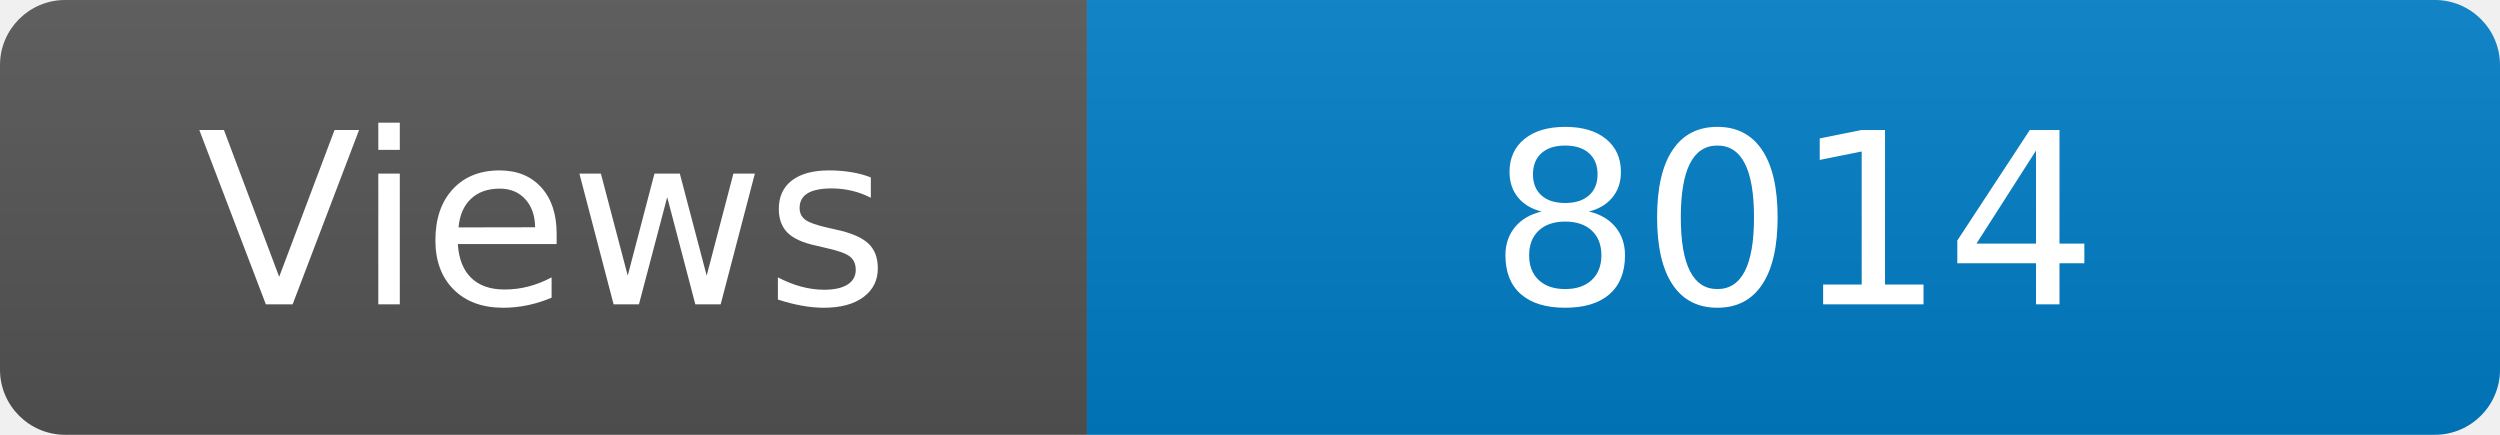
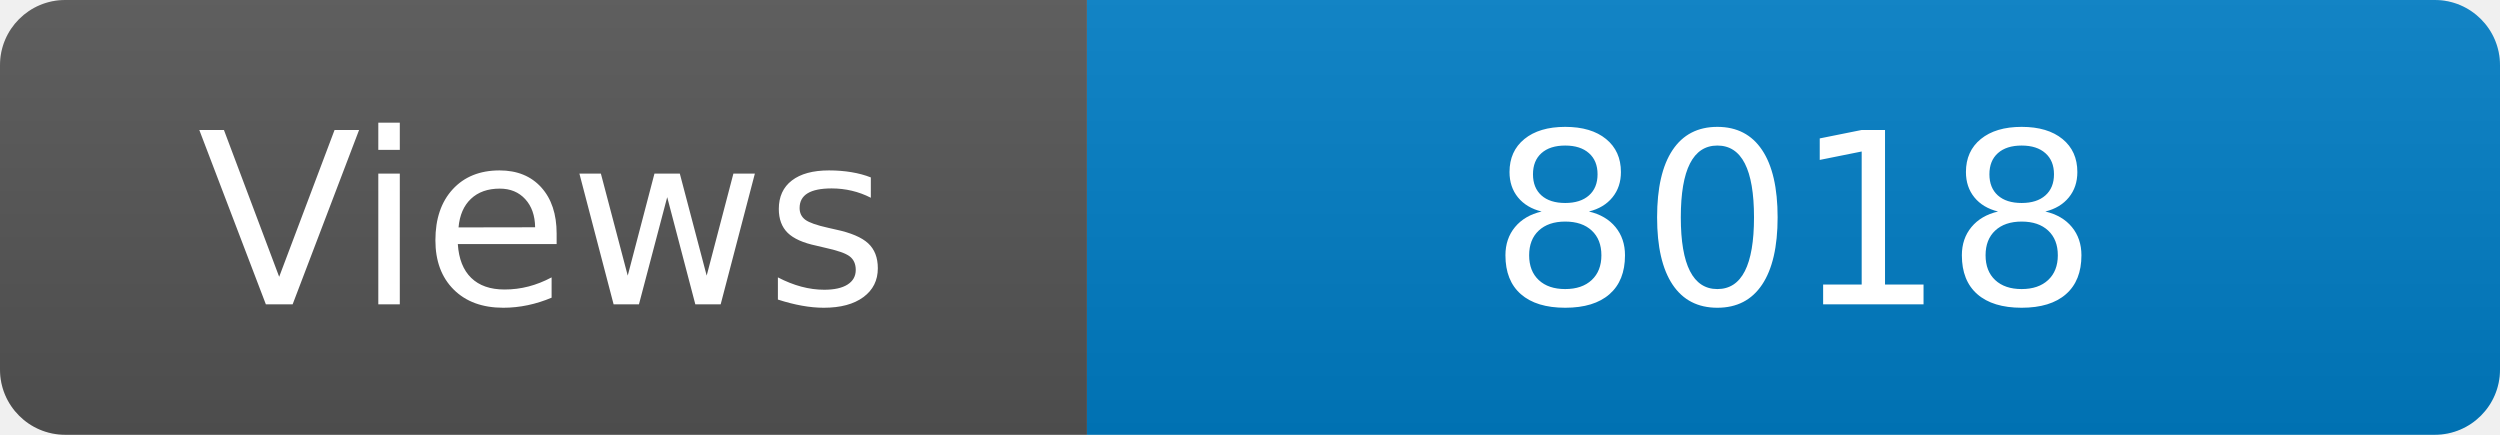
<svg xmlns="http://www.w3.org/2000/svg" width="115" height="20" role="img" aria-label="Maintained?: yes">
  <linearGradient id="s" x2="0" y2="100%">
    <stop offset="0" stop-color="#bbb" stop-opacity=".1" />
    <stop offset="1" stop-opacity=".1" />
  </linearGradient>
  <clipPath id="r">
    <rect width="115" height="20" rx="3" fill="#fff" />
  </clipPath>
  <g clip-path="url(#r)">
    <rect width="50" height="20" fill="#555" />
    <rect x="50" width="160" height="20" fill="#007ec6" />
    <rect width="115" height="20" fill="url(#s)" />
  </g>
  <g fill="#fff" text-anchor="middle" font-family="Verdana,Geneva,DejaVu Sans,sans-serif" font-size="110">
    <text x="250" y="140" transform="scale(.1)" fill="#fff">Views</text>
-     <text x="825" y="140" transform="scale(.1)" fill="#fff">8014</text>
+     <text x="825" y="140" transform="scale(.1)" fill="#fff">8018</text>
  </g>
</svg>
